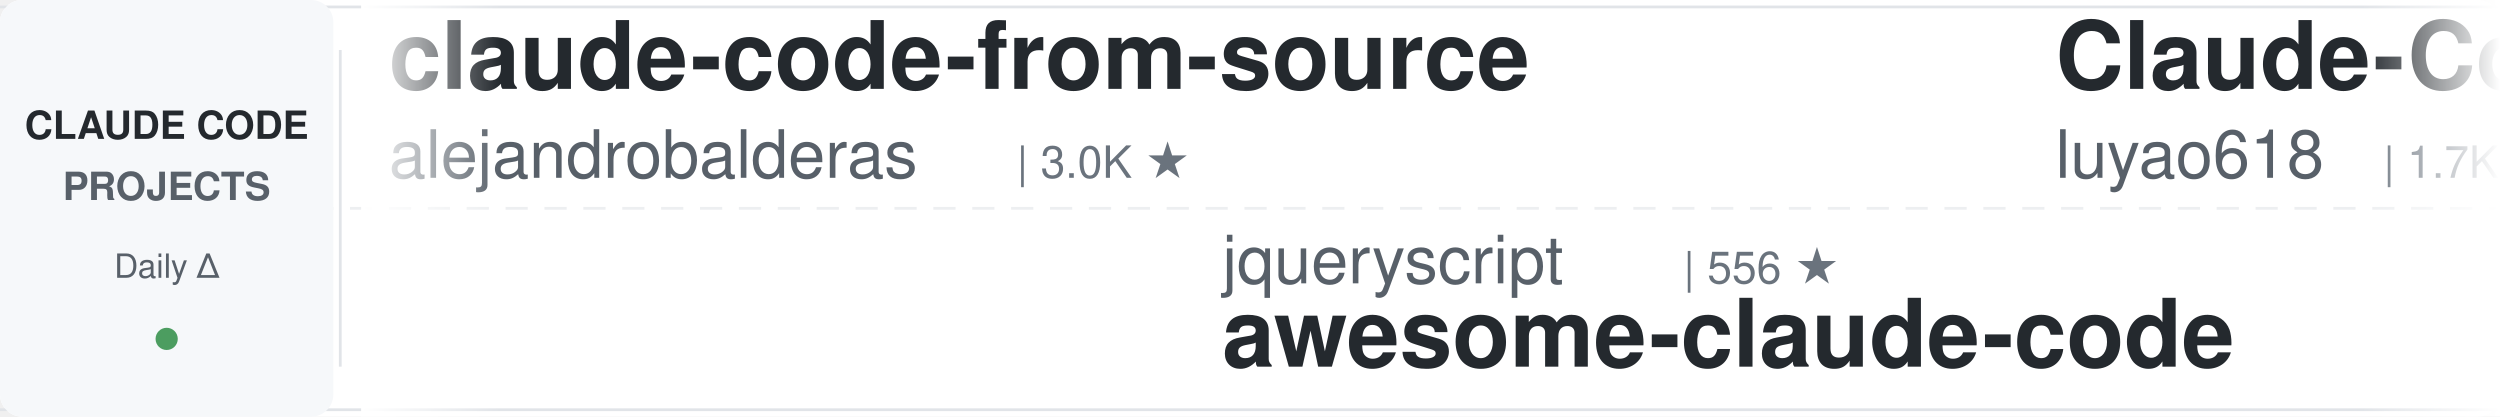
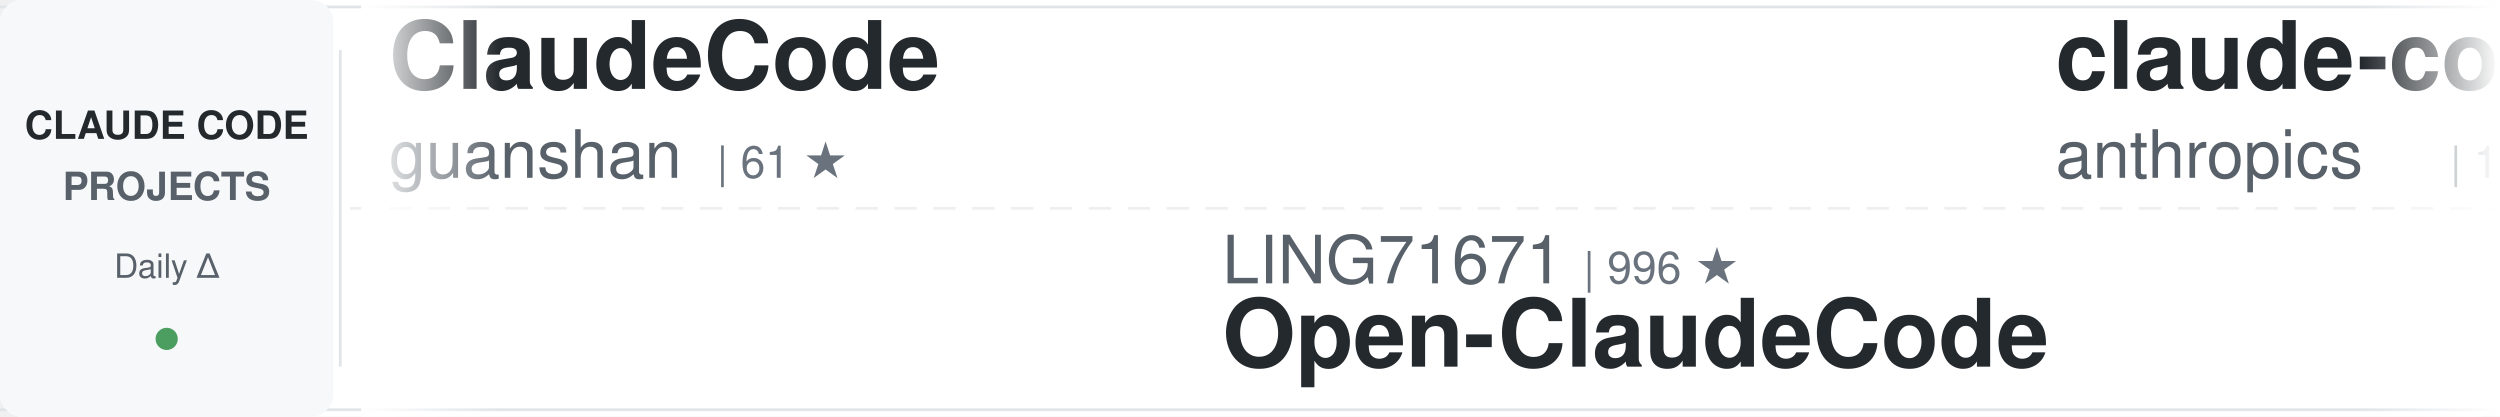
<svg xmlns="http://www.w3.org/2000/svg" width="900" height="150">
  <defs>
    <linearGradient id="awesomeLeftFade" x1="0%" y1="0%" x2="100%" y2="0%">
      <stop offset="0%" style="stop-color:#ffffff;stop-opacity:1" />
      <stop offset="100%" style="stop-color:#ffffff;stop-opacity:0" />
    </linearGradient>
    <linearGradient id="awesomeRightFade" x1="0%" y1="0%" x2="100%" y2="0%">
      <stop offset="0%" style="stop-color:#ffffff;stop-opacity:0" />
      <stop offset="100%" style="stop-color:#ffffff;stop-opacity:1" />
    </linearGradient>
  </defs>
  <rect width="900" height="150" fill="#ffffff" rx="8" />
  <rect x="0" y="2" width="900" height="1" fill="#e1e4e8" />
  <rect x="0" y="147" width="900" height="1" fill="#e1e4e8" />
  <line x1="0" y1="75" x2="900" y2="75" stroke="#e1e4e8" stroke-width="1" stroke-dasharray="8 6" opacity="0.6" />
  <rect x="0" y="0" width="120" height="150" fill="#f6f8fa" rx="8" />
  <text x="60" y="50" font-family="-apple-system, BlinkMacSystemFont, 'Segoe UI', Helvetica, Arial, sans-serif" font-size="14" font-weight="600" fill="#24292e" text-anchor="middle">CLAUDE CODE</text>
  <text x="60" y="72" font-family="-apple-system, BlinkMacSystemFont, 'Segoe UI', Helvetica, Arial, sans-serif" font-size="14" font-weight="600" fill="#586069" text-anchor="middle">PROJECTS</text>
  <text x="60" y="100" font-family="-apple-system, BlinkMacSystemFont, 'Segoe UI', Helvetica, Arial, sans-serif" font-size="12" font-weight="500" fill="#586069" text-anchor="middle">Daily Δ</text>
  <circle cx="60" cy="122" r="4" fill="#22863a" opacity="0.8" />
  <rect x="122" y="18" width="1" height="114" fill="#e1e4e8" />
  <clipPath id="awesomeTickerClip">
    <rect x="130" y="0" width="770" height="150" />
  </clipPath>
  <g clip-path="url(#awesomeTickerClip)">
    <g id="awesomeTickerItems">
      <animateTransform attributeName="transform" attributeType="XML" type="translate" from="0 0" to="-3000 0" dur="54s" repeatCount="indefinite" />
      <g transform="translate(0, 0)">
-         <text x="140" y="32" font-family="-apple-system, BlinkMacSystemFont, 'Segoe UI', Helvetica, Arial, sans-serif" font-size="34" font-weight="600" fill="#24292e">claude-code-from-source</text>
-         <text x="140" y="64" font-family="-apple-system, BlinkMacSystemFont, 'Segoe UI', Helvetica, Arial, sans-serif" font-size="24" font-weight="400" fill="#586069">alejandrobalderas</text>
-         <text x="366" y="64" font-family="-apple-system, BlinkMacSystemFont, 'Segoe UI', Helvetica, Arial, sans-serif" font-size="16" font-weight="500" fill="#6a737d">| 3.0K ★</text>
+         <text x="140" y="32" font-family="-apple-system, BlinkMacSystemFont, 'Segoe UI', Helvetica, Arial, sans-serif" font-size="34" font-weight="600" fill="#24292e">ClaudeCode</text>
+         <text x="140" y="64" font-family="-apple-system, BlinkMacSystemFont, 'Segoe UI', Helvetica, Arial, sans-serif" font-size="24" font-weight="400" fill="#586069">guanshan</text>
+         <text x="258" y="64" font-family="-apple-system, BlinkMacSystemFont, 'Segoe UI', Helvetica, Arial, sans-serif" font-size="16" font-weight="500" fill="#6a737d">| 61 ★</text>
      </g>
      <g transform="translate(300, 0)">
-         <text x="140" y="102" font-family="-apple-system, BlinkMacSystemFont, 'Segoe UI', Helvetica, Arial, sans-serif" font-size="24" font-weight="400" fill="#586069">jqueryscript</text>
-         <text x="306" y="102" font-family="-apple-system, BlinkMacSystemFont, 'Segoe UI', Helvetica, Arial, sans-serif" font-size="16" font-weight="500" fill="#6a737d">| 556 ★</text>
-         <text x="140" y="132" font-family="-apple-system, BlinkMacSystemFont, 'Segoe UI', Helvetica, Arial, sans-serif" font-size="34" font-weight="600" fill="#24292e">awesome-claude-code</text>
+         <text x="140" y="102" font-family="-apple-system, BlinkMacSystemFont, 'Segoe UI', Helvetica, Arial, sans-serif" font-size="24" font-weight="400" fill="#586069">LING71671</text>
+         <text x="270" y="102" font-family="-apple-system, BlinkMacSystemFont, 'Segoe UI', Helvetica, Arial, sans-serif" font-size="16" font-weight="500" fill="#6a737d">| 996 ★</text>
+         <text x="140" y="132" font-family="-apple-system, BlinkMacSystemFont, 'Segoe UI', Helvetica, Arial, sans-serif" font-size="34" font-weight="600" fill="#24292e">Open-ClaudeCode</text>
      </g>
      <g transform="translate(600, 0)">
-         <text x="140" y="32" font-family="-apple-system, BlinkMacSystemFont, 'Segoe UI', Helvetica, Arial, sans-serif" font-size="34" font-weight="600" fill="#24292e">Claude-Code-Source-Study</text>
-         <text x="140" y="64" font-family="-apple-system, BlinkMacSystemFont, 'Segoe UI', Helvetica, Arial, sans-serif" font-size="24" font-weight="400" fill="#586069">luyao618</text>
-         <text x="258" y="64" font-family="-apple-system, BlinkMacSystemFont, 'Segoe UI', Helvetica, Arial, sans-serif" font-size="16" font-weight="500" fill="#6a737d">| 1.7K ★</text>
+         <text x="140" y="32" font-family="-apple-system, BlinkMacSystemFont, 'Segoe UI', Helvetica, Arial, sans-serif" font-size="34" font-weight="600" fill="#24292e">claude-code-base-action</text>
+         <text x="140" y="64" font-family="-apple-system, BlinkMacSystemFont, 'Segoe UI', Helvetica, Arial, sans-serif" font-size="24" font-weight="400" fill="#586069">anthropics</text>
+         <text x="282" y="64" font-family="-apple-system, BlinkMacSystemFont, 'Segoe UI', Helvetica, Arial, sans-serif" font-size="16" font-weight="500" fill="#6a737d">| 1.1K ★</text>
+         <text x="359" y="64" font-family="-apple-system, BlinkMacSystemFont, 'Segoe UI', Helvetica, Arial, sans-serif" font-size="16" font-weight="500" fill="#22863a"> +1</text>
      </g>
      <g transform="translate(900, 0)">
-         <text x="140" y="102" font-family="-apple-system, BlinkMacSystemFont, 'Segoe UI', Helvetica, Arial, sans-serif" font-size="24" font-weight="400" fill="#586069">musistudio</text>
-         <text x="282" y="102" font-family="-apple-system, BlinkMacSystemFont, 'Segoe UI', Helvetica, Arial, sans-serif" font-size="16" font-weight="500" fill="#6a737d">| 38.4K ★</text>
-         <text x="368" y="102" font-family="-apple-system, BlinkMacSystemFont, 'Segoe UI', Helvetica, Arial, sans-serif" font-size="16" font-weight="500" fill="#22863a"> +4</text>
-         <text x="140" y="132" font-family="-apple-system, BlinkMacSystemFont, 'Segoe UI', Helvetica, Arial, sans-serif" font-size="34" font-weight="600" fill="#24292e">claude-code-router</text>
+         <text x="140" y="102" font-family="-apple-system, BlinkMacSystemFont, 'Segoe UI', Helvetica, Arial, sans-serif" font-size="24" font-weight="400" fill="#586069">daymade</text>
+         <text x="246" y="102" font-family="-apple-system, BlinkMacSystemFont, 'Segoe UI', Helvetica, Arial, sans-serif" font-size="16" font-weight="500" fill="#6a737d">| 1.6K ★</text>
+         <text x="323" y="102" font-family="-apple-system, BlinkMacSystemFont, 'Segoe UI', Helvetica, Arial, sans-serif" font-size="16" font-weight="500" fill="#22863a"> +2</text>
+         <text x="140" y="132" font-family="-apple-system, BlinkMacSystemFont, 'Segoe UI', Helvetica, Arial, sans-serif" font-size="34" font-weight="600" fill="#24292e">claude-code-skills</text>
      </g>
      <g transform="translate(1200, 0)">
-         <text x="140" y="32" font-family="-apple-system, BlinkMacSystemFont, 'Segoe UI', Helvetica, Arial, sans-serif" font-size="34" font-weight="600" fill="#24292e">claude-code-action</text>
-         <text x="140" y="64" font-family="-apple-system, BlinkMacSystemFont, 'Segoe UI', Helvetica, Arial, sans-serif" font-size="24" font-weight="400" fill="#586069">anthropics</text>
-         <text x="282" y="64" font-family="-apple-system, BlinkMacSystemFont, 'Segoe UI', Helvetica, Arial, sans-serif" font-size="16" font-weight="500" fill="#6a737d">| 10.1K ★</text>
-         <text x="368" y="64" font-family="-apple-system, BlinkMacSystemFont, 'Segoe UI', Helvetica, Arial, sans-serif" font-size="16" font-weight="500" fill="#22863a"> +2</text>
+         <text x="140" y="32" font-family="-apple-system, BlinkMacSystemFont, 'Segoe UI', Helvetica, Arial, sans-serif" font-size="34" font-weight="600" fill="#24292e">Claude-Code-Game-Studios</text>
+         <text x="140" y="64" font-family="-apple-system, BlinkMacSystemFont, 'Segoe UI', Helvetica, Arial, sans-serif" font-size="24" font-weight="400" fill="#586069">Donchitos</text>
+         <text x="270" y="64" font-family="-apple-system, BlinkMacSystemFont, 'Segoe UI', Helvetica, Arial, sans-serif" font-size="16" font-weight="500" fill="#6a737d">| 41.2K ★</text>
+         <text x="356" y="64" font-family="-apple-system, BlinkMacSystemFont, 'Segoe UI', Helvetica, Arial, sans-serif" font-size="16" font-weight="500" fill="#22863a"> +87</text>
      </g>
      <g transform="translate(1500, 0)">
-         <text x="140" y="102" font-family="-apple-system, BlinkMacSystemFont, 'Segoe UI', Helvetica, Arial, sans-serif" font-size="24" font-weight="400" fill="#586069">lowcortisolprogrammer</text>
-         <text x="414" y="102" font-family="-apple-system, BlinkMacSystemFont, 'Segoe UI', Helvetica, Arial, sans-serif" font-size="16" font-weight="500" fill="#6a737d">| 170 ★</text>
+         <text x="140" y="102" font-family="-apple-system, BlinkMacSystemFont, 'Segoe UI', Helvetica, Arial, sans-serif" font-size="24" font-weight="400" fill="#586069">OrcaWhisper</text>
+         <text x="294" y="102" font-family="-apple-system, BlinkMacSystemFont, 'Segoe UI', Helvetica, Arial, sans-serif" font-size="16" font-weight="500" fill="#6a737d">| 112 ★</text>
+         <text x="362" y="102" font-family="-apple-system, BlinkMacSystemFont, 'Segoe UI', Helvetica, Arial, sans-serif" font-size="16" font-weight="500" fill="#22863a"> +1</text>
+         <text x="140" y="132" font-family="-apple-system, BlinkMacSystemFont, 'Segoe UI', Helvetica, Arial, sans-serif" font-size="34" font-weight="600" fill="#24292e">Claude-Code</text>
+       </g>
+       <g transform="translate(1800, 0)">
+         <text x="140" y="32" font-family="-apple-system, BlinkMacSystemFont, 'Segoe UI', Helvetica, Arial, sans-serif" font-size="34" font-weight="600" fill="#24292e">oh-my-claudecode</text>
+         <text x="140" y="64" font-family="-apple-system, BlinkMacSystemFont, 'Segoe UI', Helvetica, Arial, sans-serif" font-size="24" font-weight="400" fill="#586069">Yeachan-Heo</text>
+         <text x="294" y="64" font-family="-apple-system, BlinkMacSystemFont, 'Segoe UI', Helvetica, Arial, sans-serif" font-size="16" font-weight="500" fill="#6a737d">| 41.1K ★</text>
+         <text x="380" y="64" font-family="-apple-system, BlinkMacSystemFont, 'Segoe UI', Helvetica, Arial, sans-serif" font-size="16" font-weight="500" fill="#22863a"> +9</text>
+       </g>
+       <g transform="translate(2100, 0)">
+         <text x="140" y="102" font-family="-apple-system, BlinkMacSystemFont, 'Segoe UI', Helvetica, Arial, sans-serif" font-size="24" font-weight="400" fill="#586069">xorespesp</text>
+         <text x="270" y="102" font-family="-apple-system, BlinkMacSystemFont, 'Segoe UI', Helvetica, Arial, sans-serif" font-size="16" font-weight="500" fill="#6a737d">| 230 ★</text>
        <text x="140" y="132" font-family="-apple-system, BlinkMacSystemFont, 'Segoe UI', Helvetica, Arial, sans-serif" font-size="34" font-weight="600" fill="#24292e">claude-code</text>
      </g>
-       <g transform="translate(1800, 0)">
-         <text x="140" y="32" font-family="-apple-system, BlinkMacSystemFont, 'Segoe UI', Helvetica, Arial, sans-serif" font-size="34" font-weight="600" fill="#24292e">awesome-claude-code-tool...</text>
-         <text x="140" y="64" font-family="-apple-system, BlinkMacSystemFont, 'Segoe UI', Helvetica, Arial, sans-serif" font-size="24" font-weight="400" fill="#586069">rohitg00</text>
-         <text x="258" y="64" font-family="-apple-system, BlinkMacSystemFont, 'Segoe UI', Helvetica, Arial, sans-serif" font-size="16" font-weight="500" fill="#6a737d">| 2.9K ★</text>
-         <text x="335" y="64" font-family="-apple-system, BlinkMacSystemFont, 'Segoe UI', Helvetica, Arial, sans-serif" font-size="16" font-weight="500" fill="#22863a"> +2</text>
-       </g>
-       <g transform="translate(2100, 0)">
-         <text x="140" y="102" font-family="-apple-system, BlinkMacSystemFont, 'Segoe UI', Helvetica, Arial, sans-serif" font-size="24" font-weight="400" fill="#586069">darcyegb</text>
-         <text x="258" y="102" font-family="-apple-system, BlinkMacSystemFont, 'Segoe UI', Helvetica, Arial, sans-serif" font-size="16" font-weight="500" fill="#6a737d">| 780 ★</text>
-         <text x="140" y="132" font-family="-apple-system, BlinkMacSystemFont, 'Segoe UI', Helvetica, Arial, sans-serif" font-size="34" font-weight="600" fill="#24292e">ClaudeCodeAgents</text>
-       </g>
      <g transform="translate(2400, 0)">
-         <text x="140" y="32" font-family="-apple-system, BlinkMacSystemFont, 'Segoe UI', Helvetica, Arial, sans-serif" font-size="34" font-weight="600" fill="#24292e">claude-code-guide</text>
-         <text x="140" y="64" font-family="-apple-system, BlinkMacSystemFont, 'Segoe UI', Helvetica, Arial, sans-serif" font-size="24" font-weight="400" fill="#586069">zebbern</text>
-         <text x="246" y="64" font-family="-apple-system, BlinkMacSystemFont, 'Segoe UI', Helvetica, Arial, sans-serif" font-size="16" font-weight="500" fill="#6a737d">| 4.7K ★</text>
+         <text x="140" y="32" font-family="-apple-system, BlinkMacSystemFont, 'Segoe UI', Helvetica, Arial, sans-serif" font-size="34" font-weight="600" fill="#24292e">claude-code-proxy</text>
+         <text x="140" y="64" font-family="-apple-system, BlinkMacSystemFont, 'Segoe UI', Helvetica, Arial, sans-serif" font-size="24" font-weight="400" fill="#586069">fuergaosi233</text>
+         <text x="306" y="64" font-family="-apple-system, BlinkMacSystemFont, 'Segoe UI', Helvetica, Arial, sans-serif" font-size="16" font-weight="500" fill="#6a737d">| 2.8K ★</text>
+         <text x="383" y="64" font-family="-apple-system, BlinkMacSystemFont, 'Segoe UI', Helvetica, Arial, sans-serif" font-size="16" font-weight="500" fill="#cb2431"> -1</text>
      </g>
      <g transform="translate(2700, 0)">
-         <text x="140" y="102" font-family="-apple-system, BlinkMacSystemFont, 'Segoe UI', Helvetica, Arial, sans-serif" font-size="24" font-weight="400" fill="#586069">tanbiralam</text>
-         <text x="282" y="102" font-family="-apple-system, BlinkMacSystemFont, 'Segoe UI', Helvetica, Arial, sans-serif" font-size="16" font-weight="500" fill="#6a737d">| 2.4K ★</text>
-         <text x="359" y="102" font-family="-apple-system, BlinkMacSystemFont, 'Segoe UI', Helvetica, Arial, sans-serif" font-size="16" font-weight="500" fill="#22863a"> +2</text>
-         <text x="140" y="132" font-family="-apple-system, BlinkMacSystemFont, 'Segoe UI', Helvetica, Arial, sans-serif" font-size="34" font-weight="600" fill="#24292e">claude-code</text>
+         <text x="140" y="102" font-family="-apple-system, BlinkMacSystemFont, 'Segoe UI', Helvetica, Arial, sans-serif" font-size="24" font-weight="400" fill="#586069">SeemSeam</text>
+         <text x="258" y="102" font-family="-apple-system, BlinkMacSystemFont, 'Segoe UI', Helvetica, Arial, sans-serif" font-size="16" font-weight="500" fill="#6a737d">| 3.6K ★</text>
+         <text x="140" y="132" font-family="-apple-system, BlinkMacSystemFont, 'Segoe UI', Helvetica, Arial, sans-serif" font-size="34" font-weight="600" fill="#24292e">claude_codex_bridge</text>
      </g>
      <g transform="translate(3000, 0)">
-         <text x="140" y="32" font-family="-apple-system, BlinkMacSystemFont, 'Segoe UI', Helvetica, Arial, sans-serif" font-size="34" font-weight="600" fill="#24292e">claude-code-from-source</text>
-         <text x="140" y="64" font-family="-apple-system, BlinkMacSystemFont, 'Segoe UI', Helvetica, Arial, sans-serif" font-size="24" font-weight="400" fill="#586069">alejandrobalderas</text>
-         <text x="366" y="64" font-family="-apple-system, BlinkMacSystemFont, 'Segoe UI', Helvetica, Arial, sans-serif" font-size="16" font-weight="500" fill="#6a737d">| 3.0K ★</text>
+         <text x="140" y="32" font-family="-apple-system, BlinkMacSystemFont, 'Segoe UI', Helvetica, Arial, sans-serif" font-size="34" font-weight="600" fill="#24292e">ClaudeCode</text>
+         <text x="140" y="64" font-family="-apple-system, BlinkMacSystemFont, 'Segoe UI', Helvetica, Arial, sans-serif" font-size="24" font-weight="400" fill="#586069">guanshan</text>
+         <text x="258" y="64" font-family="-apple-system, BlinkMacSystemFont, 'Segoe UI', Helvetica, Arial, sans-serif" font-size="16" font-weight="500" fill="#6a737d">| 61 ★</text>
      </g>
      <g transform="translate(3300, 0)">
-         <text x="140" y="102" font-family="-apple-system, BlinkMacSystemFont, 'Segoe UI', Helvetica, Arial, sans-serif" font-size="24" font-weight="400" fill="#586069">jqueryscript</text>
-         <text x="306" y="102" font-family="-apple-system, BlinkMacSystemFont, 'Segoe UI', Helvetica, Arial, sans-serif" font-size="16" font-weight="500" fill="#6a737d">| 556 ★</text>
-         <text x="140" y="132" font-family="-apple-system, BlinkMacSystemFont, 'Segoe UI', Helvetica, Arial, sans-serif" font-size="34" font-weight="600" fill="#24292e">awesome-claude-code</text>
+         <text x="140" y="102" font-family="-apple-system, BlinkMacSystemFont, 'Segoe UI', Helvetica, Arial, sans-serif" font-size="24" font-weight="400" fill="#586069">LING71671</text>
+         <text x="270" y="102" font-family="-apple-system, BlinkMacSystemFont, 'Segoe UI', Helvetica, Arial, sans-serif" font-size="16" font-weight="500" fill="#6a737d">| 996 ★</text>
+         <text x="140" y="132" font-family="-apple-system, BlinkMacSystemFont, 'Segoe UI', Helvetica, Arial, sans-serif" font-size="34" font-weight="600" fill="#24292e">Open-ClaudeCode</text>
      </g>
      <g transform="translate(3600, 0)">
-         <text x="140" y="32" font-family="-apple-system, BlinkMacSystemFont, 'Segoe UI', Helvetica, Arial, sans-serif" font-size="34" font-weight="600" fill="#24292e">Claude-Code-Source-Study</text>
-         <text x="140" y="64" font-family="-apple-system, BlinkMacSystemFont, 'Segoe UI', Helvetica, Arial, sans-serif" font-size="24" font-weight="400" fill="#586069">luyao618</text>
-         <text x="258" y="64" font-family="-apple-system, BlinkMacSystemFont, 'Segoe UI', Helvetica, Arial, sans-serif" font-size="16" font-weight="500" fill="#6a737d">| 1.7K ★</text>
+         <text x="140" y="32" font-family="-apple-system, BlinkMacSystemFont, 'Segoe UI', Helvetica, Arial, sans-serif" font-size="34" font-weight="600" fill="#24292e">claude-code-base-action</text>
+         <text x="140" y="64" font-family="-apple-system, BlinkMacSystemFont, 'Segoe UI', Helvetica, Arial, sans-serif" font-size="24" font-weight="400" fill="#586069">anthropics</text>
+         <text x="282" y="64" font-family="-apple-system, BlinkMacSystemFont, 'Segoe UI', Helvetica, Arial, sans-serif" font-size="16" font-weight="500" fill="#6a737d">| 1.1K ★</text>
+         <text x="359" y="64" font-family="-apple-system, BlinkMacSystemFont, 'Segoe UI', Helvetica, Arial, sans-serif" font-size="16" font-weight="500" fill="#22863a"> +1</text>
      </g>
      <g transform="translate(3900, 0)">
-         <text x="140" y="102" font-family="-apple-system, BlinkMacSystemFont, 'Segoe UI', Helvetica, Arial, sans-serif" font-size="24" font-weight="400" fill="#586069">musistudio</text>
-         <text x="282" y="102" font-family="-apple-system, BlinkMacSystemFont, 'Segoe UI', Helvetica, Arial, sans-serif" font-size="16" font-weight="500" fill="#6a737d">| 38.4K ★</text>
-         <text x="368" y="102" font-family="-apple-system, BlinkMacSystemFont, 'Segoe UI', Helvetica, Arial, sans-serif" font-size="16" font-weight="500" fill="#22863a"> +4</text>
-         <text x="140" y="132" font-family="-apple-system, BlinkMacSystemFont, 'Segoe UI', Helvetica, Arial, sans-serif" font-size="34" font-weight="600" fill="#24292e">claude-code-router</text>
+         <text x="140" y="102" font-family="-apple-system, BlinkMacSystemFont, 'Segoe UI', Helvetica, Arial, sans-serif" font-size="24" font-weight="400" fill="#586069">daymade</text>
+         <text x="246" y="102" font-family="-apple-system, BlinkMacSystemFont, 'Segoe UI', Helvetica, Arial, sans-serif" font-size="16" font-weight="500" fill="#6a737d">| 1.6K ★</text>
+         <text x="323" y="102" font-family="-apple-system, BlinkMacSystemFont, 'Segoe UI', Helvetica, Arial, sans-serif" font-size="16" font-weight="500" fill="#22863a"> +2</text>
+         <text x="140" y="132" font-family="-apple-system, BlinkMacSystemFont, 'Segoe UI', Helvetica, Arial, sans-serif" font-size="34" font-weight="600" fill="#24292e">claude-code-skills</text>
      </g>
    </g>
  </g>
  <rect x="130" y="0" width="50" height="150" fill="url(#awesomeLeftFade)" />
  <rect x="850" y="0" width="50" height="150" fill="url(#awesomeRightFade)" />
</svg>
